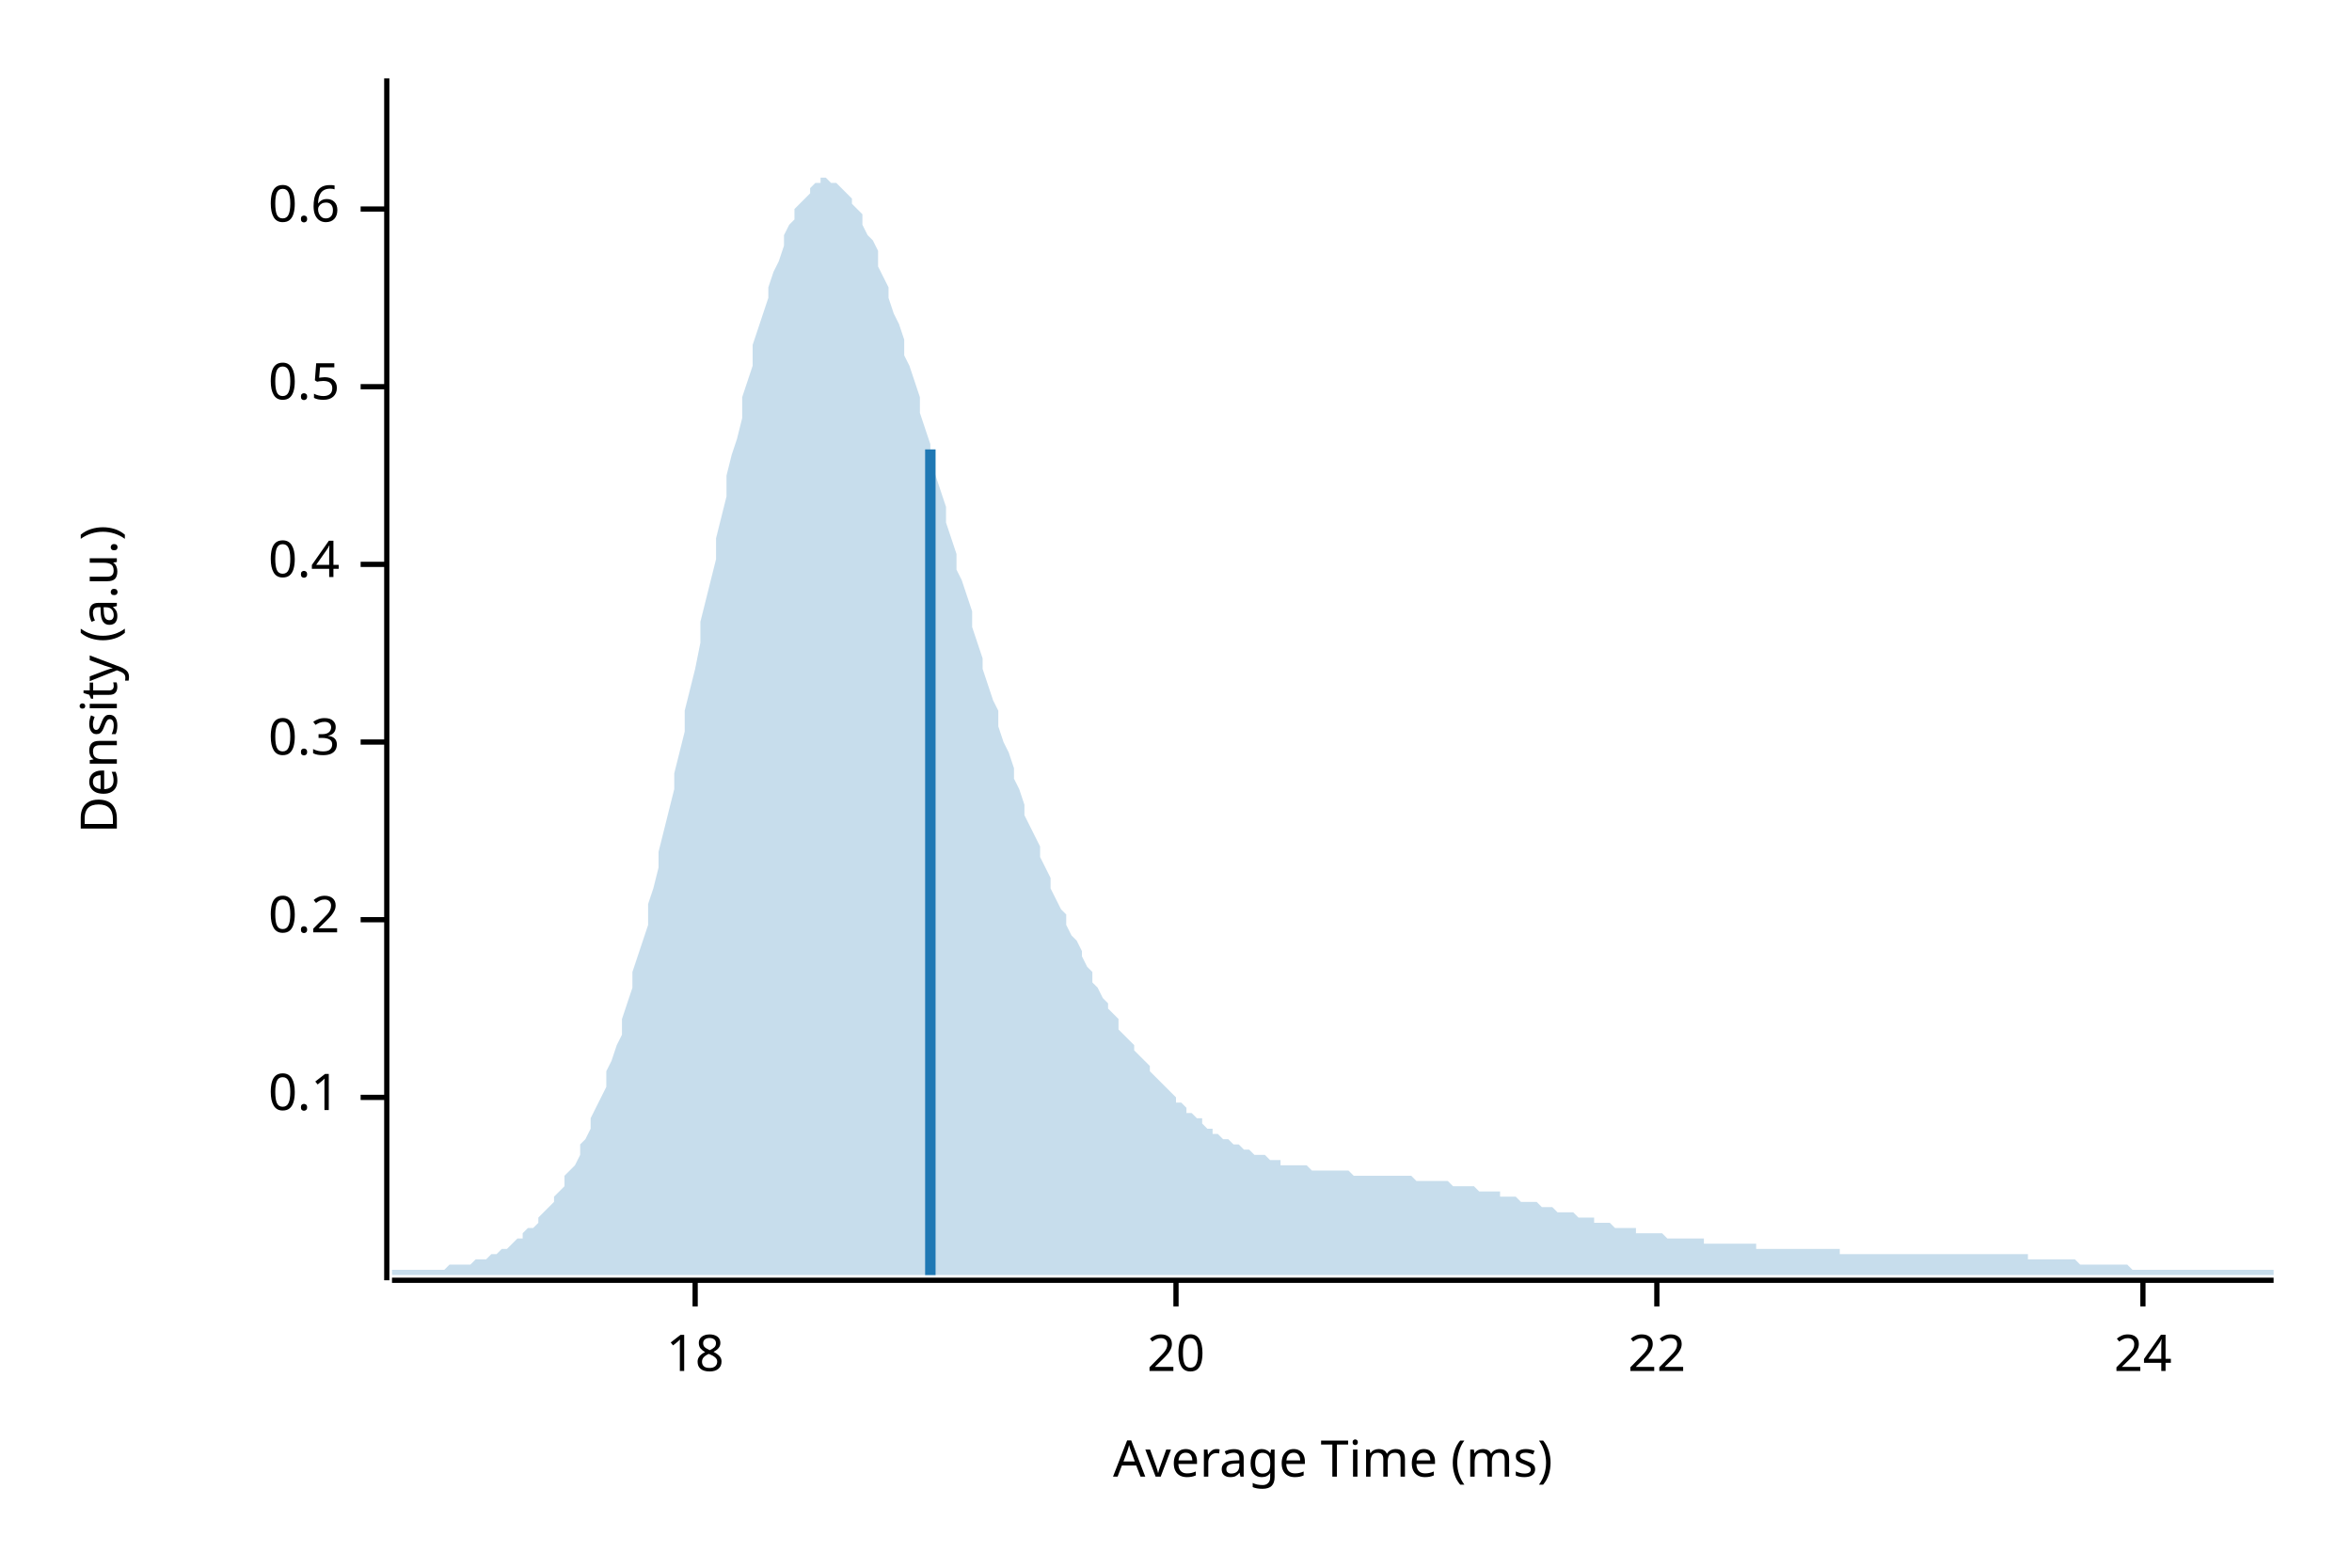
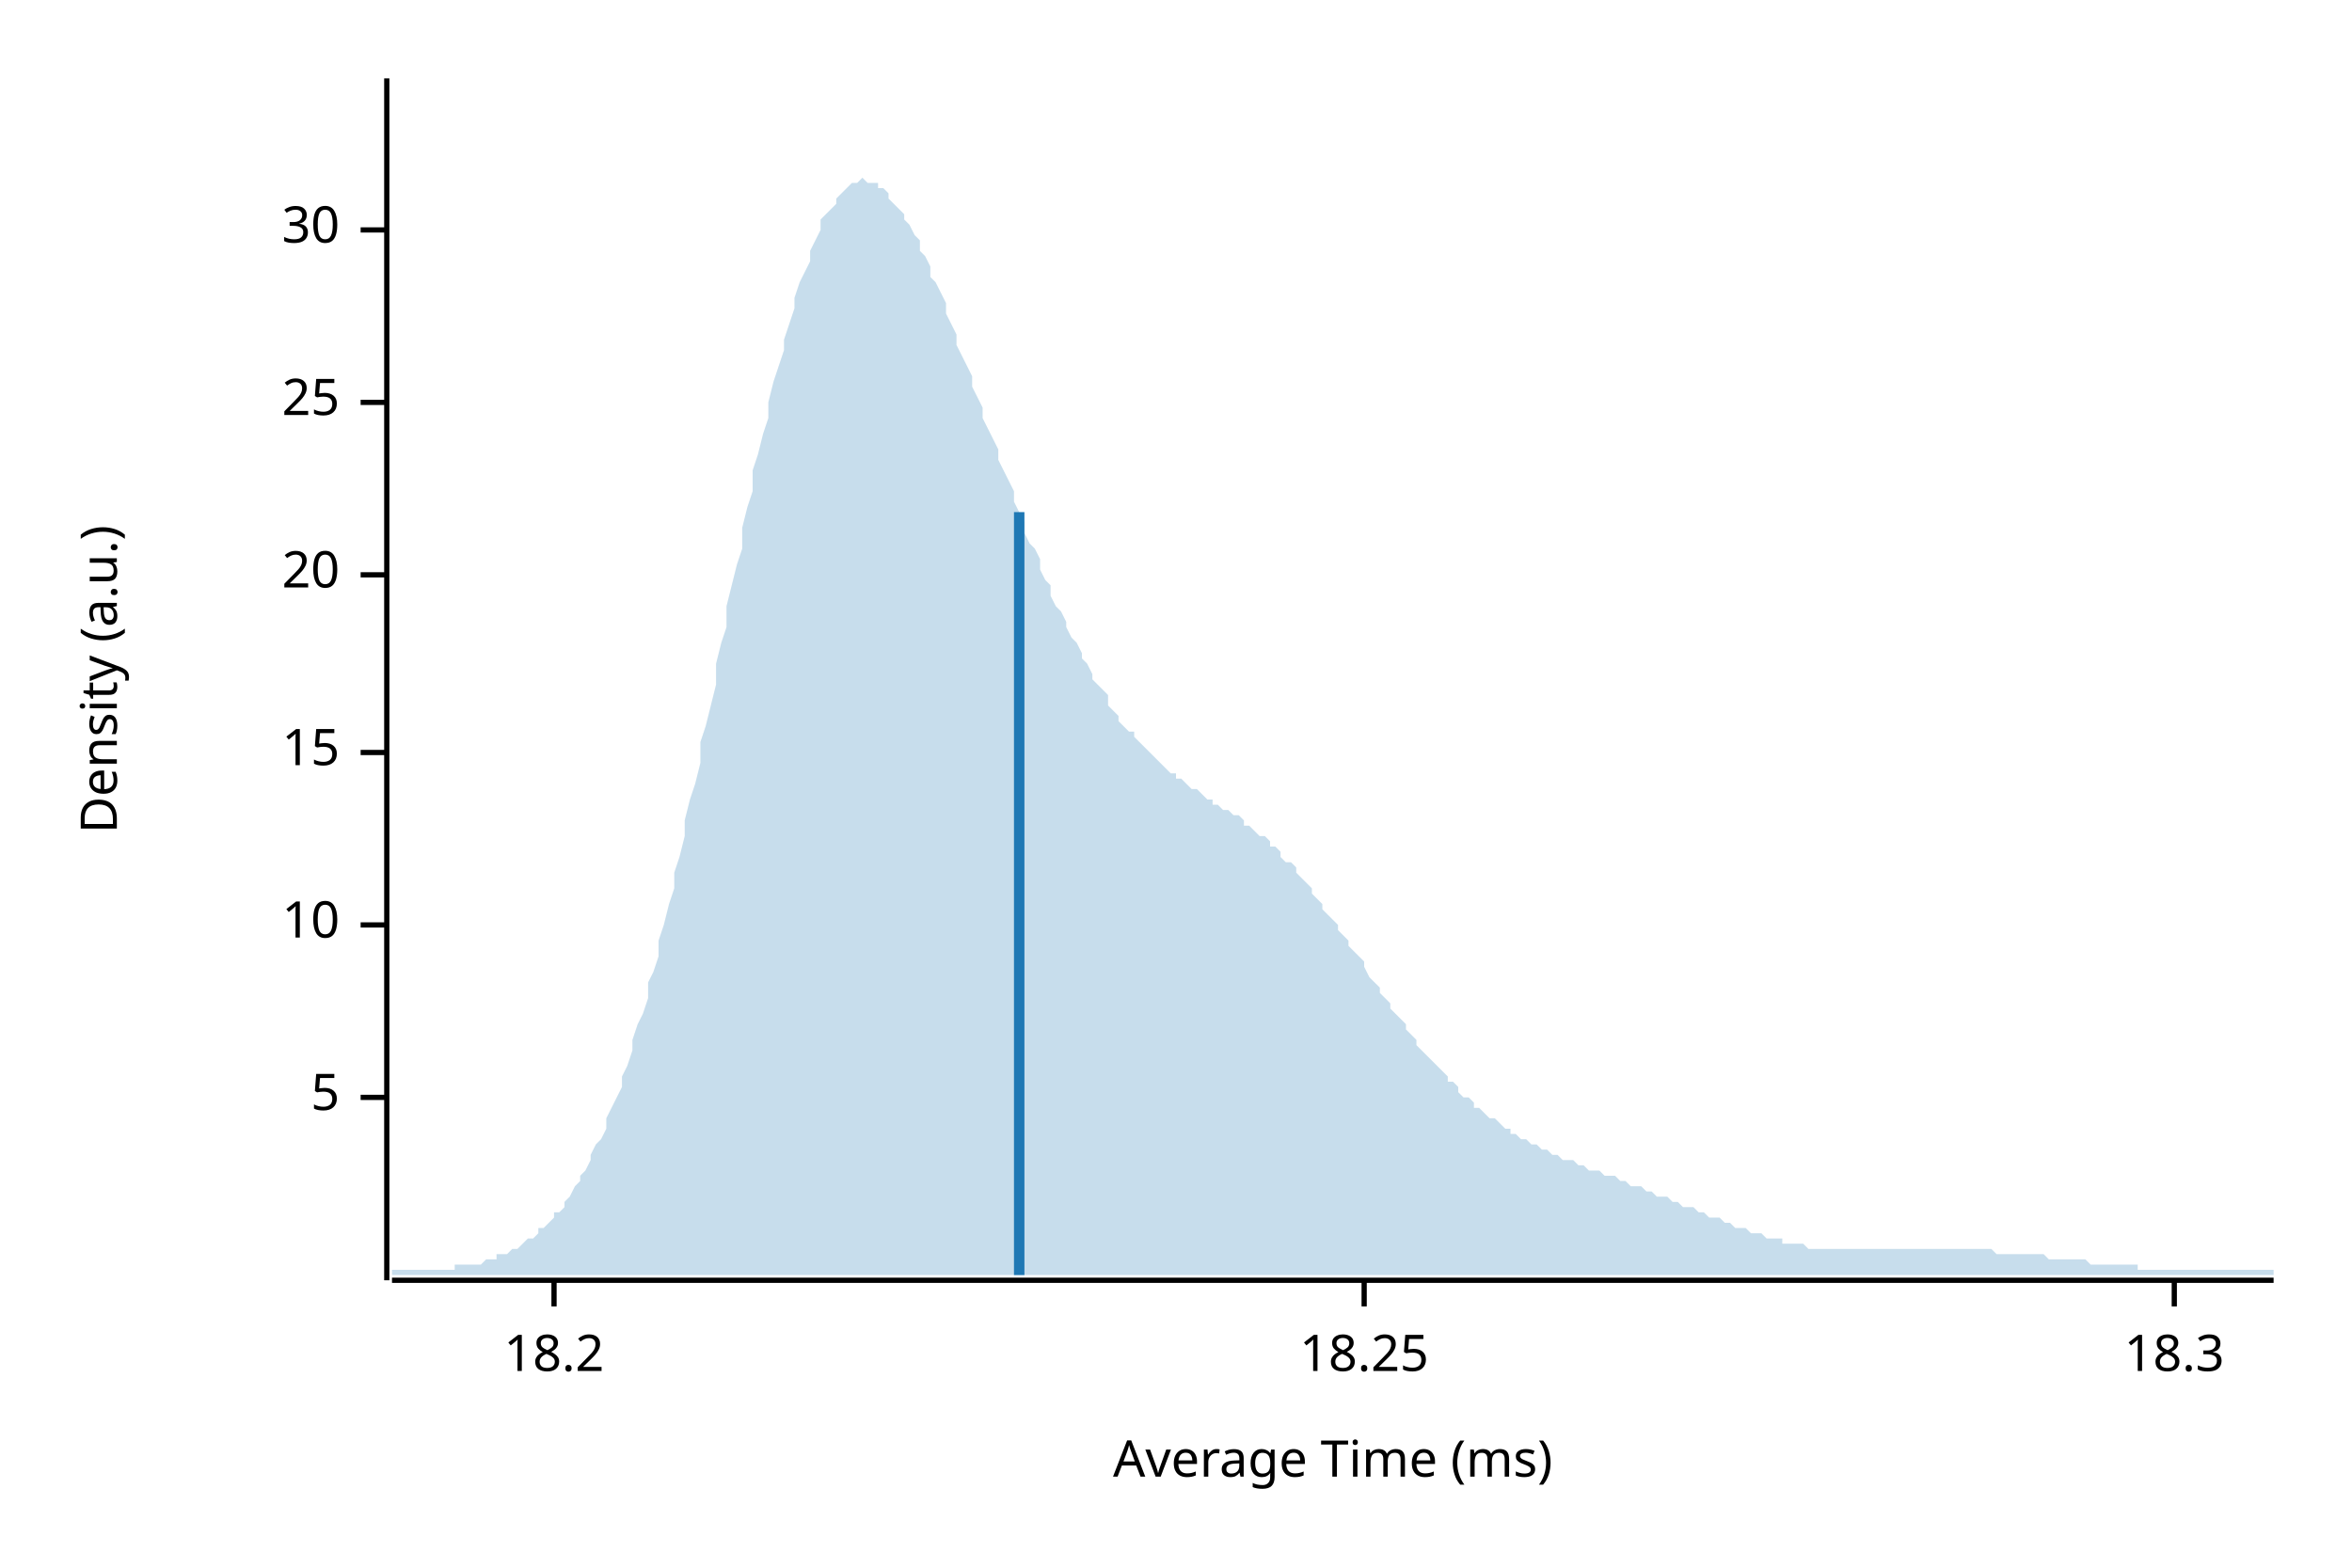
<svg xmlns="http://www.w3.org/2000/svg" width="450" height="300" viewBox="0 0 450 300">
  <text x="15" y="130" dy="0.76em" text-anchor="middle" font-family="sans-serif" font-size="9.677" opacity="1" fill="#000000" transform="rotate(270, 15, 130)">
Density (a.u.)
</text>
  <text x="255" y="285" dy="-0.5ex" text-anchor="middle" font-family="sans-serif" font-size="9.677" opacity="1" fill="#000000">
Average Time (ms)
</text>
  <polyline fill="none" opacity="1" stroke="#000000" stroke-width="1" points="74,15 74,245 " />
  <text x="65" y="210" dy="0.5ex" text-anchor="end" font-family="sans-serif" font-size="9.677" opacity="1" fill="#000000">
- 0.1
+ 5
</text>
  <polyline fill="none" opacity="1" stroke="#000000" stroke-width="1" points="69,210 74,210 " />
-   <text x="65" y="176" dy="0.5ex" text-anchor="end" font-family="sans-serif" font-size="9.677" opacity="1" fill="#000000">
- 0.2
+   <text x="65" y="177" dy="0.5ex" text-anchor="end" font-family="sans-serif" font-size="9.677" opacity="1" fill="#000000">
+ 10
</text>
-   <polyline fill="none" opacity="1" stroke="#000000" stroke-width="1" points="69,176 74,176 " />
-   <text x="65" y="142" dy="0.5ex" text-anchor="end" font-family="sans-serif" font-size="9.677" opacity="1" fill="#000000">
- 0.3
+   <polyline fill="none" opacity="1" stroke="#000000" stroke-width="1" points="69,177 74,177 " />
+   <text x="65" y="144" dy="0.5ex" text-anchor="end" font-family="sans-serif" font-size="9.677" opacity="1" fill="#000000">
+ 15
</text>
-   <polyline fill="none" opacity="1" stroke="#000000" stroke-width="1" points="69,142 74,142 " />
-   <text x="65" y="108" dy="0.5ex" text-anchor="end" font-family="sans-serif" font-size="9.677" opacity="1" fill="#000000">
- 0.4
- </text>
-   <polyline fill="none" opacity="1" stroke="#000000" stroke-width="1" points="69,108 74,108 " />
-   <text x="65" y="74" dy="0.5ex" text-anchor="end" font-family="sans-serif" font-size="9.677" opacity="1" fill="#000000">
- 0.5
- </text>
-   <polyline fill="none" opacity="1" stroke="#000000" stroke-width="1" points="69,74 74,74 " />
-   <text x="65" y="40" dy="0.5ex" text-anchor="end" font-family="sans-serif" font-size="9.677" opacity="1" fill="#000000">
- 0.6
- </text>
-   <polyline fill="none" opacity="1" stroke="#000000" stroke-width="1" points="69,40 74,40 " />
-   <polyline fill="none" opacity="1" stroke="#000000" stroke-width="1" points="75,245 435,245 " />
-   <text x="133" y="255" dy="0.76em" text-anchor="middle" font-family="sans-serif" font-size="9.677" opacity="1" fill="#000000">
- 18
- </text>
-   <polyline fill="none" opacity="1" stroke="#000000" stroke-width="1" points="133,245 133,250 " />
-   <text x="225" y="255" dy="0.76em" text-anchor="middle" font-family="sans-serif" font-size="9.677" opacity="1" fill="#000000">
+   <polyline fill="none" opacity="1" stroke="#000000" stroke-width="1" points="69,144 74,144 " />
+   <text x="65" y="110" dy="0.5ex" text-anchor="end" font-family="sans-serif" font-size="9.677" opacity="1" fill="#000000">
20
</text>
-   <polyline fill="none" opacity="1" stroke="#000000" stroke-width="1" points="225,245 225,250 " />
-   <text x="317" y="255" dy="0.76em" text-anchor="middle" font-family="sans-serif" font-size="9.677" opacity="1" fill="#000000">
- 22
+   <polyline fill="none" opacity="1" stroke="#000000" stroke-width="1" points="69,110 74,110 " />
+   <text x="65" y="77" dy="0.5ex" text-anchor="end" font-family="sans-serif" font-size="9.677" opacity="1" fill="#000000">
+ 25
</text>
-   <polyline fill="none" opacity="1" stroke="#000000" stroke-width="1" points="317,245 317,250 " />
-   <text x="410" y="255" dy="0.76em" text-anchor="middle" font-family="sans-serif" font-size="9.677" opacity="1" fill="#000000">
- 24
+   <polyline fill="none" opacity="1" stroke="#000000" stroke-width="1" points="69,77 74,77 " />
+   <text x="65" y="44" dy="0.5ex" text-anchor="end" font-family="sans-serif" font-size="9.677" opacity="1" fill="#000000">
+ 30
</text>
-   <polyline fill="none" opacity="1" stroke="#000000" stroke-width="1" points="410,245 410,250 " />
-   <polygon opacity="0.25" fill="#1F78B4" points="75,243 75,243 76,243 77,243 77,243 78,243 79,243 80,243 80,243 81,243 82,243 82,243 83,243 84,243 85,243 85,243 86,242 87,242 87,242 88,242 89,242 90,242 90,242 91,241 92,241 93,241 93,241 94,240 95,240 95,240 96,239 97,239 98,238 98,238 99,237 100,237 100,236 101,235 102,235 103,234 103,233 104,232 105,231 106,230 106,229 107,228 108,227 108,225 109,224 110,223 111,221 111,219 112,218 113,216 113,214 114,212 115,210 116,208 116,205 117,203 118,200 119,198 119,195 120,192 121,189 121,186 122,183 123,180 124,177 124,173 125,170 126,166 126,163 127,159 128,155 129,151 129,148 130,144 131,140 131,136 132,132 133,128 134,123 134,119 135,115 136,111 137,107 137,103 138,99 139,95 139,91 140,87 141,84 142,80 142,76 143,73 144,70 144,66 145,63 146,60 147,57 147,55 148,52 149,50 150,47 150,45 151,43 152,42 152,40 153,39 154,38 155,37 155,36 156,35 157,35 157,34 158,34 159,35 160,35 160,35 161,36 162,37 163,38 163,39 164,40 165,41 165,43 166,45 167,46 168,48 168,51 169,53 170,55 170,57 171,60 172,62 173,65 173,68 174,70 175,73 176,76 176,79 177,82 178,85 178,88 179,91 180,94 181,97 181,100 182,103 183,106 183,109 184,111 185,114 186,117 186,120 187,123 188,126 188,128 189,131 190,134 191,136 191,139 192,142 193,144 194,147 194,149 195,151 196,154 196,156 197,158 198,160 199,162 199,164 200,166 201,168 201,170 202,172 203,174 204,175 204,177 205,179 206,180 207,182 207,183 208,185 209,186 209,188 210,189 211,191 212,192 212,193 213,194 214,195 214,197 215,198 216,199 217,200 217,201 218,202 219,203 220,204 220,205 221,206 222,207 222,207 223,208 224,209 225,210 225,211 226,211 227,212 227,213 228,213 229,214 230,214 230,215 231,216 232,216 232,217 233,217 234,218 235,218 235,218 236,219 237,219 238,220 238,220 239,220 240,221 240,221 241,221 242,221 243,222 243,222 244,222 245,222 245,223 246,223 247,223 248,223 248,223 249,223 250,223 251,224 251,224 252,224 253,224 253,224 254,224 255,224 256,224 256,224 257,224 258,224 258,224 259,225 260,225 261,225 261,225 262,225 263,225 264,225 264,225 265,225 266,225 266,225 267,225 268,225 269,225 269,225 270,225 271,226 271,226 272,226 273,226 274,226 274,226 275,226 276,226 277,226 277,226 278,227 279,227 279,227 280,227 281,227 282,227 282,227 283,228 284,228 284,228 285,228 286,228 287,228 287,229 288,229 289,229 289,229 290,229 291,230 292,230 292,230 293,230 294,230 295,231 295,231 296,231 297,231 297,231 298,232 299,232 300,232 300,232 301,232 302,233 302,233 303,233 304,233 305,233 305,234 306,234 307,234 308,234 308,234 309,235 310,235 310,235 311,235 312,235 313,235 313,236 314,236 315,236 315,236 316,236 317,236 318,236 318,236 319,237 320,237 321,237 321,237 322,237 323,237 323,237 324,237 325,237 326,237 326,238 327,238 328,238 328,238 329,238 330,238 331,238 331,238 332,238 333,238 333,238 334,238 335,238 336,238 336,239 337,239 338,239 339,239 339,239 340,239 341,239 341,239 342,239 343,239 344,239 344,239 345,239 346,239 346,239 347,239 348,239 349,239 349,239 350,239 351,239 352,239 352,240 353,240 354,240 354,240 355,240 356,240 357,240 357,240 358,240 359,240 359,240 360,240 361,240 362,240 362,240 363,240 364,240 365,240 365,240 366,240 367,240 367,240 368,240 369,240 370,240 370,240 371,240 372,240 372,240 373,240 374,240 375,240 375,240 376,240 377,240 378,240 378,240 379,240 380,240 380,240 381,240 382,240 383,240 383,240 384,240 385,240 385,240 386,240 387,240 388,240 388,241 389,241 390,241 390,241 391,241 392,241 393,241 393,241 394,241 395,241 396,241 396,241 397,241 398,242 398,242 399,242 400,242 401,242 401,242 402,242 403,242 403,242 404,242 405,242 406,242 406,242 407,242 408,243 409,243 409,243 410,243 411,243 411,243 412,243 413,243 414,243 414,243 415,243 416,243 416,243 417,243 418,243 419,243 419,243 420,243 421,243 422,243 422,243 423,243 424,243 424,243 425,243 426,243 427,243 427,243 428,243 429,243 429,243 430,243 431,243 432,243 432,243 433,243 434,243 435,243 435,244 75,244 " />
-   <polyline fill="none" opacity="1" stroke="#1F78B4" stroke-width="2" points="178,244 178,86 " />
+   <polyline fill="none" opacity="1" stroke="#000000" stroke-width="1" points="69,44 74,44 " />
+   <polyline fill="none" opacity="1" stroke="#000000" stroke-width="1" points="75,245 435,245 " />
+   <text x="106" y="255" dy="0.76em" text-anchor="middle" font-family="sans-serif" font-size="9.677" opacity="1" fill="#000000">
+ 18.2
+ </text>
+   <polyline fill="none" opacity="1" stroke="#000000" stroke-width="1" points="106,245 106,250 " />
+   <text x="261" y="255" dy="0.76em" text-anchor="middle" font-family="sans-serif" font-size="9.677" opacity="1" fill="#000000">
+ 18.25
+ </text>
+   <polyline fill="none" opacity="1" stroke="#000000" stroke-width="1" points="261,245 261,250 " />
+   <text x="416" y="255" dy="0.76em" text-anchor="middle" font-family="sans-serif" font-size="9.677" opacity="1" fill="#000000">
+ 18.3
+ </text>
+   <polyline fill="none" opacity="1" stroke="#000000" stroke-width="1" points="416,245 416,250 " />
+   <polygon opacity="0.25" fill="#1F78B4" points="75,243 75,243 76,243 77,243 77,243 78,243 79,243 80,243 80,243 81,243 82,243 82,243 83,243 84,243 85,243 85,243 86,243 87,243 87,242 88,242 89,242 90,242 90,242 91,242 92,242 93,241 93,241 94,241 95,241 95,240 96,240 97,240 98,239 98,239 99,239 100,238 100,238 101,237 102,237 103,236 103,235 104,235 105,234 106,233 106,232 107,232 108,231 108,230 109,229 110,227 111,226 111,225 112,224 113,222 113,221 114,219 115,218 116,216 116,214 117,212 118,210 119,208 119,206 120,204 121,201 121,199 122,196 123,194 124,191 124,188 125,186 126,183 126,180 127,177 128,173 129,170 129,167 130,164 131,160 131,157 132,153 133,150 134,146 134,142 135,139 136,135 137,131 137,127 138,123 139,120 139,116 140,112 141,108 142,105 142,101 143,97 144,94 144,90 145,87 146,83 147,80 147,77 148,73 149,70 150,67 150,65 151,62 152,59 152,57 153,54 154,52 155,50 155,48 156,46 157,44 157,42 158,41 159,40 160,39 160,38 161,37 162,36 163,35 163,35 164,35 165,34 165,34 166,35 167,35 168,35 168,36 169,36 170,37 170,38 171,39 172,40 173,41 173,42 174,43 175,45 176,46 176,48 177,49 178,51 178,53 179,54 180,56 181,58 181,60 182,62 183,64 183,66 184,68 185,70 186,72 186,74 187,76 188,78 188,80 189,82 190,84 191,86 191,88 192,90 193,92 194,94 194,96 195,98 196,100 196,102 197,104 198,105 199,107 199,109 200,111 201,112 201,114 202,116 203,117 204,119 204,120 205,122 206,123 207,125 207,126 208,127 209,129 209,130 210,131 211,132 212,133 212,135 213,136 214,137 214,138 215,139 216,140 217,140 217,141 218,142 219,143 220,144 220,144 221,145 222,146 222,146 223,147 224,148 225,148 225,149 226,149 227,150 227,150 228,151 229,151 230,152 230,152 231,153 232,153 232,154 233,154 234,155 235,155 235,155 236,156 237,156 238,157 238,158 239,158 240,159 240,159 241,160 242,160 243,161 243,162 244,162 245,163 245,164 246,165 247,165 248,166 248,167 249,168 250,169 251,170 251,171 252,172 253,173 253,174 254,175 255,176 256,177 256,178 257,179 258,180 258,181 259,182 260,183 261,184 261,185 262,187 263,188 264,189 264,190 265,191 266,192 266,193 267,194 268,195 269,196 269,197 270,198 271,199 271,200 272,201 273,202 274,203 274,203 275,204 276,205 277,206 277,207 278,207 279,208 279,209 280,210 281,210 282,211 282,212 283,212 284,213 284,213 285,214 286,214 287,215 287,215 288,216 289,216 289,217 290,217 291,218 292,218 292,218 293,219 294,219 295,220 295,220 296,220 297,221 297,221 298,221 299,222 300,222 300,222 301,222 302,223 302,223 303,223 304,224 305,224 305,224 306,224 307,225 308,225 308,225 309,225 310,226 310,226 311,226 312,227 313,227 313,227 314,227 315,228 315,228 316,228 317,229 318,229 318,229 319,229 320,230 321,230 321,230 322,231 323,231 323,231 324,231 325,232 326,232 326,232 327,233 328,233 328,233 329,233 330,234 331,234 331,234 332,235 333,235 333,235 334,235 335,236 336,236 336,236 337,236 338,237 339,237 339,237 340,237 341,237 341,238 342,238 343,238 344,238 344,238 345,238 346,239 346,239 347,239 348,239 349,239 349,239 350,239 351,239 352,239 352,239 353,239 354,239 354,239 355,239 356,239 357,239 357,239 358,239 359,239 359,239 360,239 361,239 362,239 362,239 363,239 364,239 365,239 365,239 366,239 367,239 367,239 368,239 369,239 370,239 370,239 371,239 372,239 372,239 373,239 374,239 375,239 375,239 376,239 377,239 378,239 378,239 379,239 380,239 380,239 381,239 382,240 383,240 383,240 384,240 385,240 385,240 386,240 387,240 388,240 388,240 389,240 390,240 390,240 391,240 392,241 393,241 393,241 394,241 395,241 396,241 396,241 397,241 398,241 398,241 399,241 400,242 401,242 401,242 402,242 403,242 403,242 404,242 405,242 406,242 406,242 407,242 408,242 409,242 409,243 410,243 411,243 411,243 412,243 413,243 414,243 414,243 415,243 416,243 416,243 417,243 418,243 419,243 419,243 420,243 421,243 422,243 422,243 423,243 424,243 424,243 425,243 426,243 427,243 427,243 428,243 429,243 429,243 430,243 431,243 432,243 432,243 433,243 434,243 435,243 435,244 75,244 " />
+   <polyline fill="none" opacity="1" stroke="#1F78B4" stroke-width="2" points="195,244 195,98 " />
</svg>
